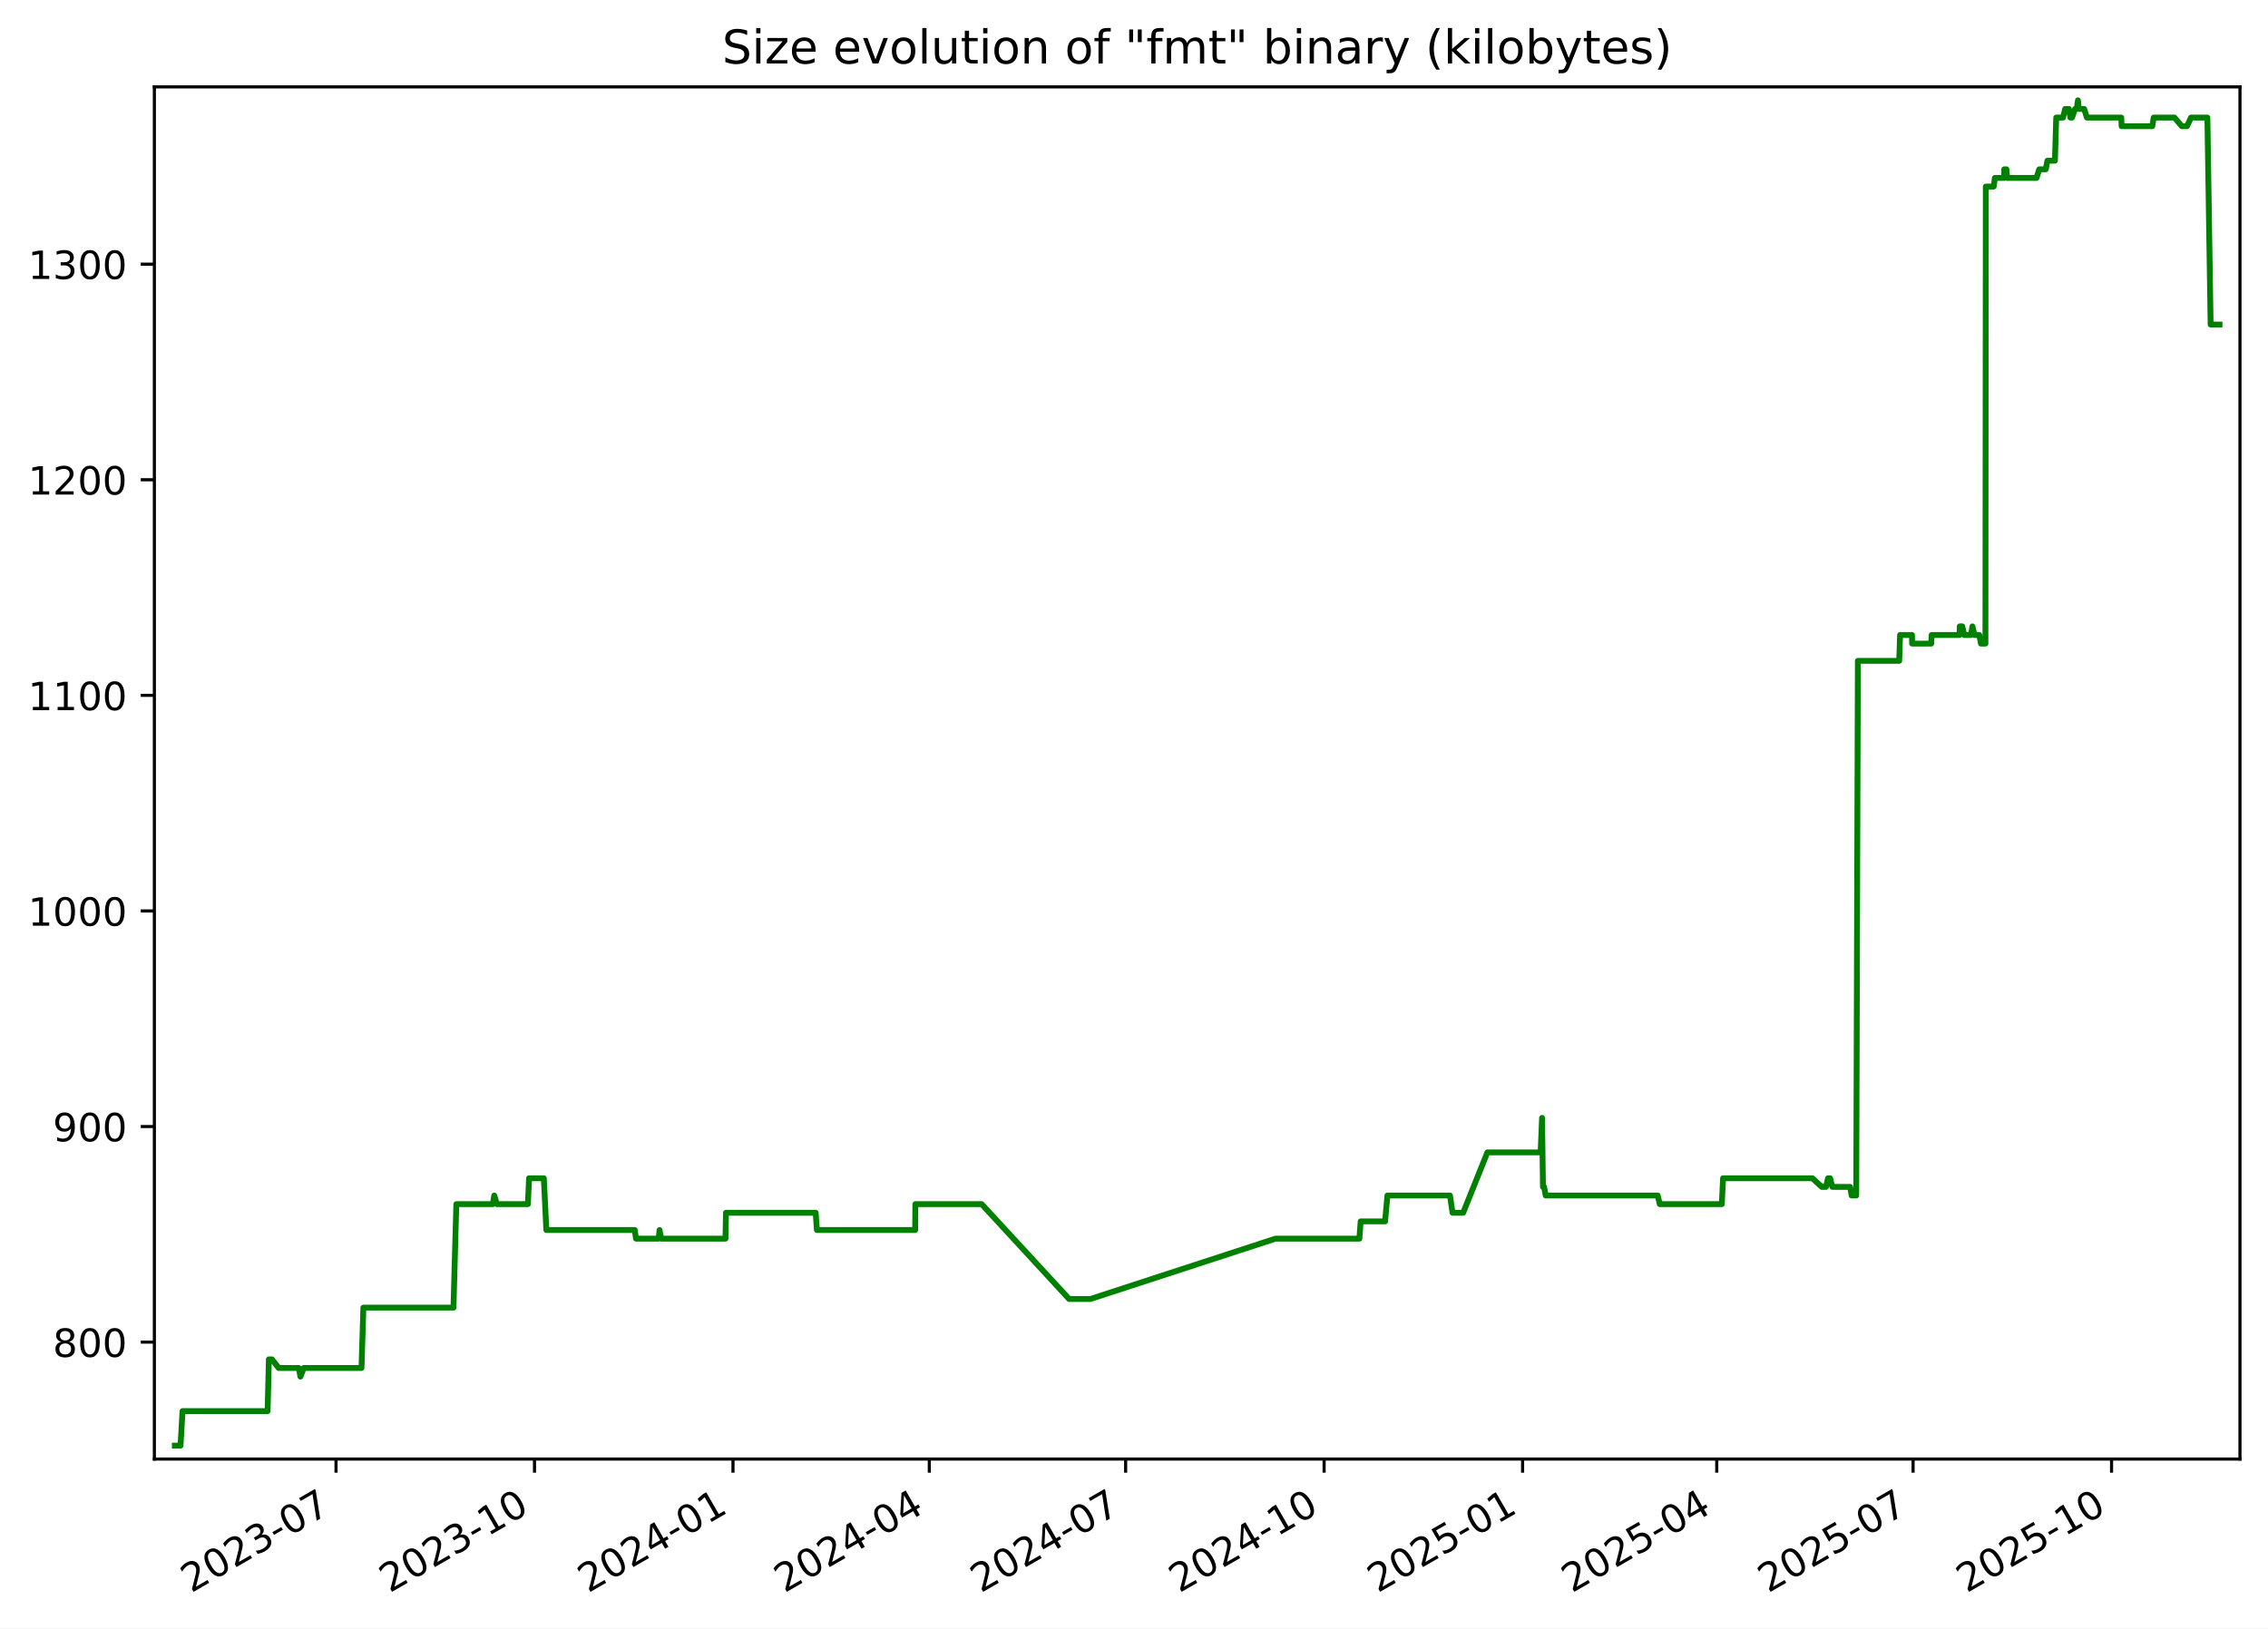
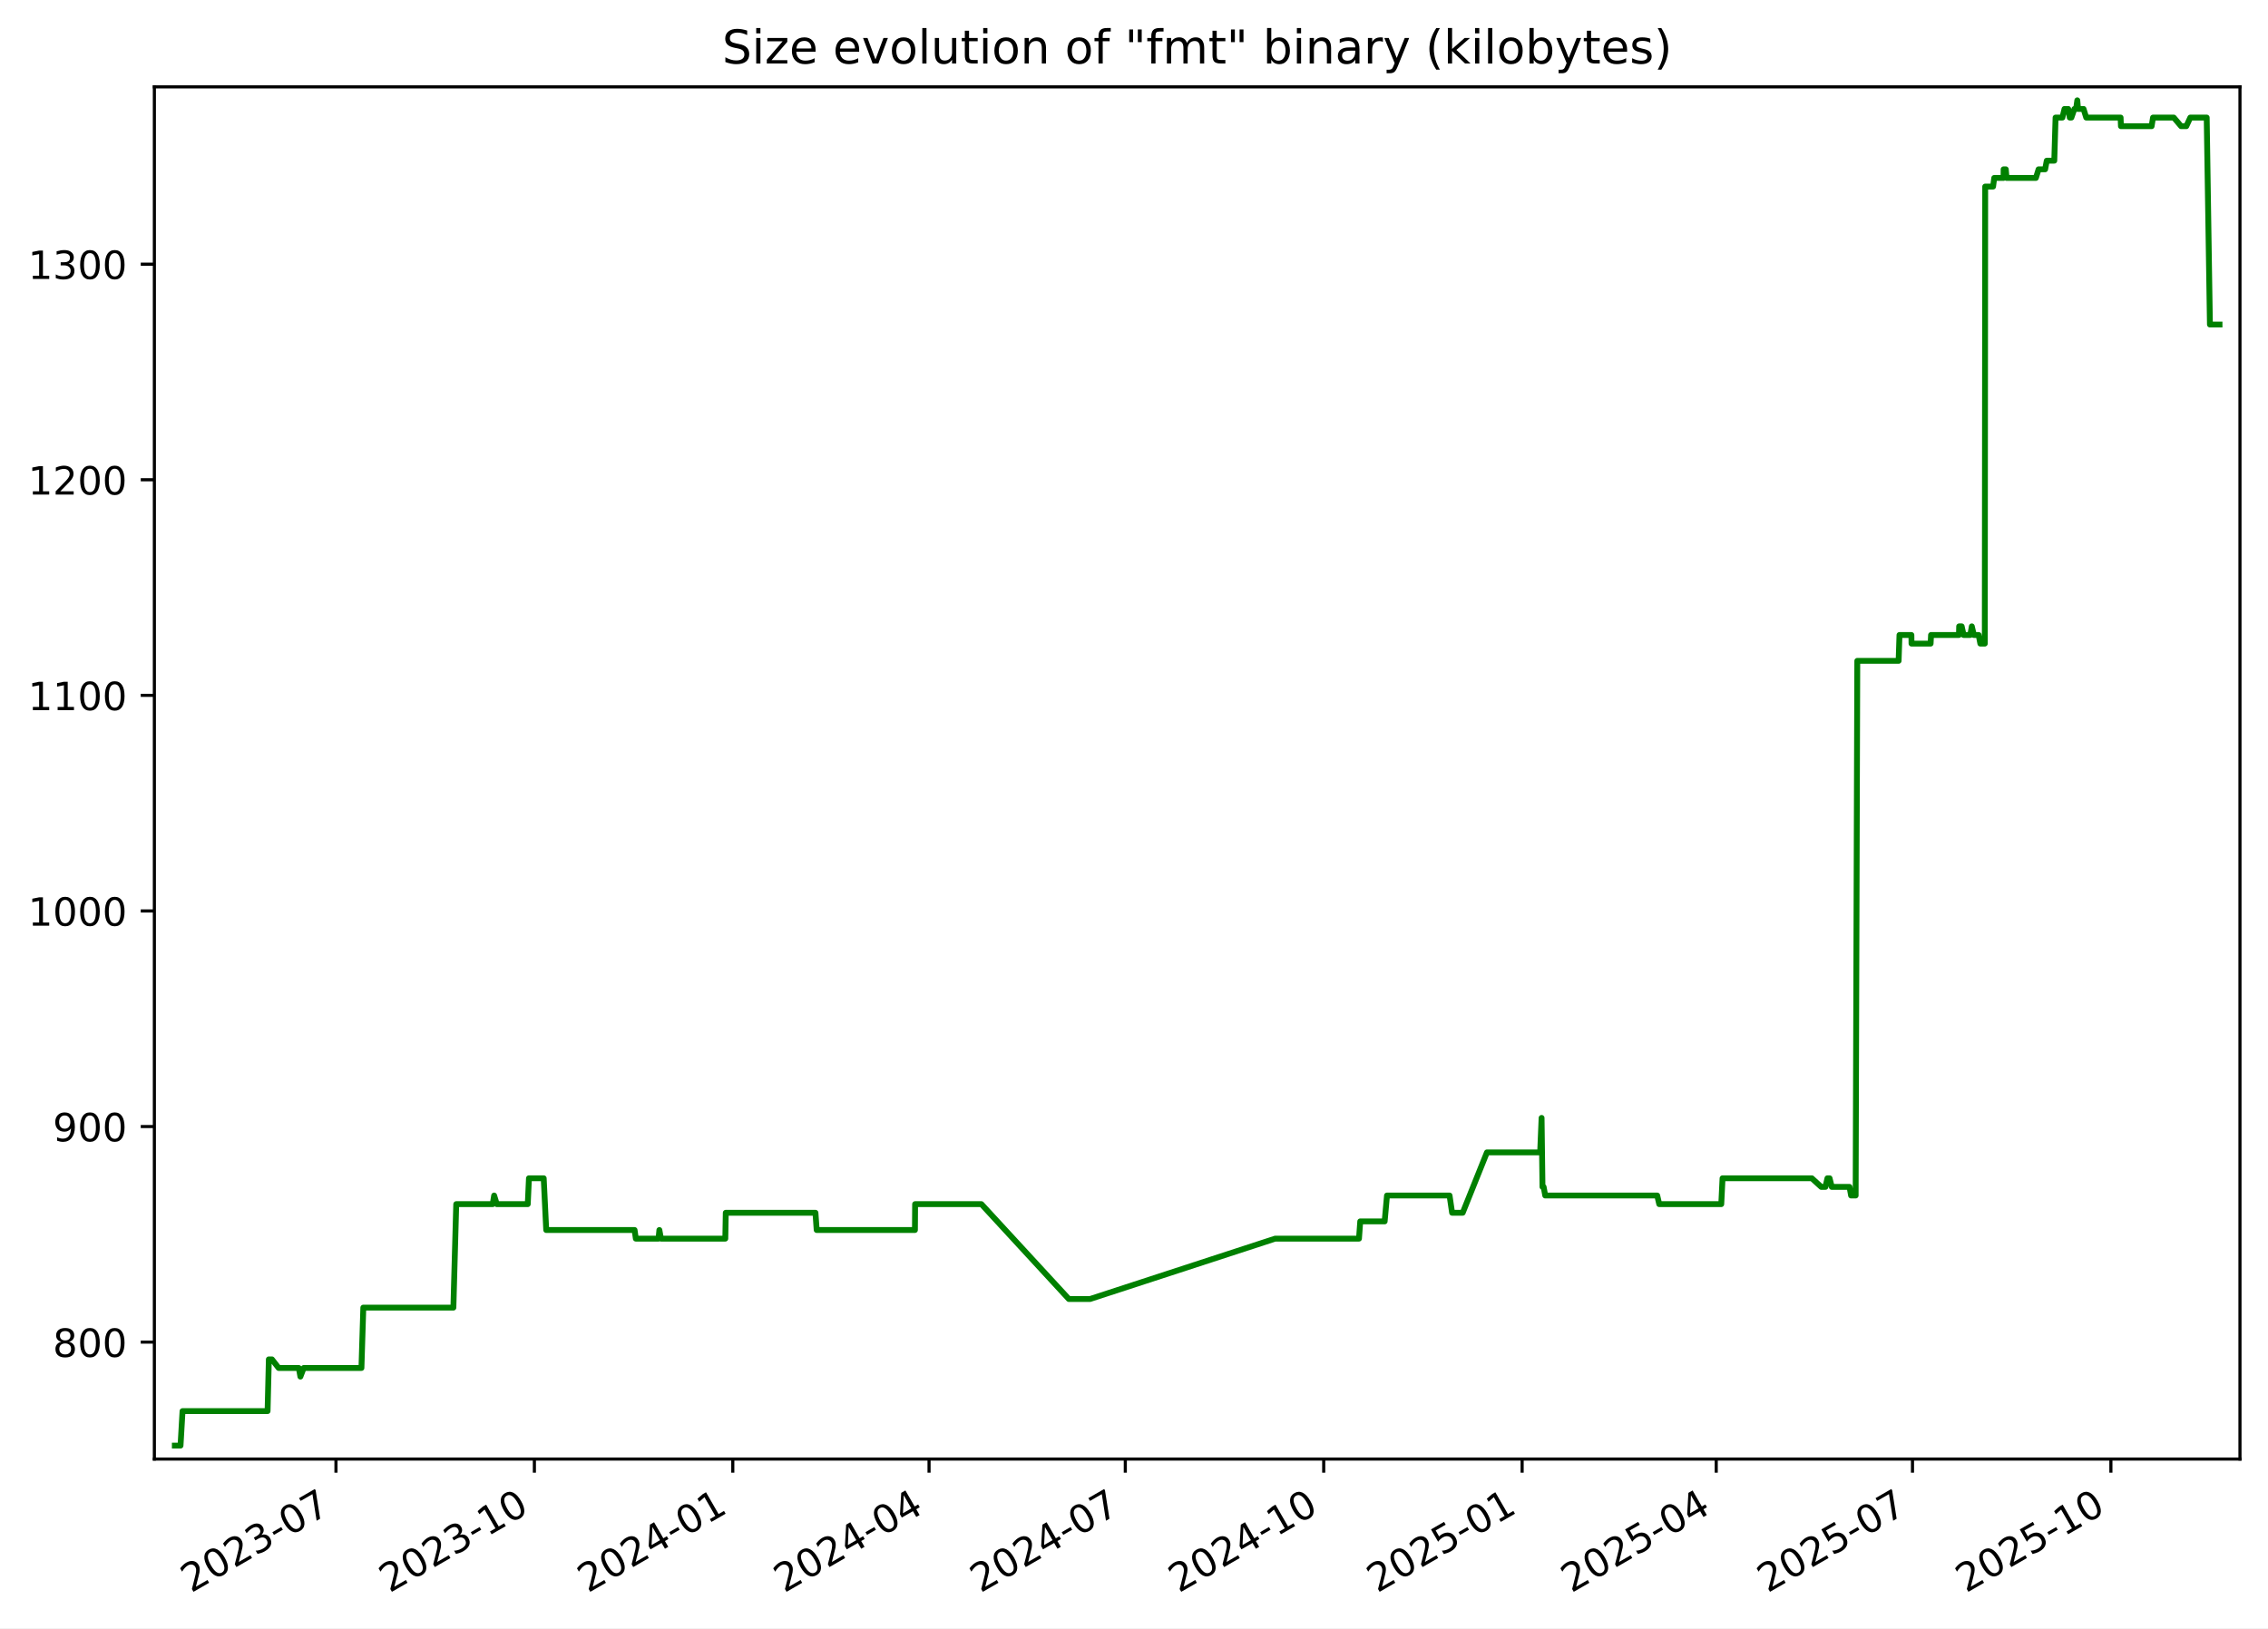
<svg xmlns="http://www.w3.org/2000/svg" xmlns:xlink="http://www.w3.org/1999/xlink" width="582.53pt" height="418.303pt" viewBox="0 0 582.53 418.303" version="1.1">
  <defs>
    <style type="text/css">*{stroke-linejoin: round; stroke-linecap: butt}</style>
  </defs>
  <g id="figure_1">
    <g id="patch_1">
      <path d="M -0 418.303  L 582.53 418.303  L 582.53 0  L -0 0  z " style="fill: #ffffff" />
    </g>
    <g id="axes_1">
      <g id="patch_2">
        <path d="M 39.65 374.83  L 575.33 374.83  L 575.33 22.318  L 39.65 22.318  z " style="fill: #ffffff" />
      </g>
      <g id="matplotlib.axis_1">
        <g id="xtick_1">
          <g id="line2d_1">
            <defs>
-               <path id="m0c41a43f1f" d="M 0 0  L 0 3.5  " style="stroke: #000000; stroke-width: 0.8" />
+               <path id="md657940f61" d="M 0 0  L 0 3.5  " style="stroke: #000000; stroke-width: 0.8" />
            </defs>
            <g>
-               <use xlink:href="#m0c41a43f1f" x="86.306" y="374.83" style="stroke: #000000; stroke-width: 0.8" />
+               <use xlink:href="#md657940f61" x="86.292" y="374.83" style="stroke: #000000; stroke-width: 0.8" />
            </g>
          </g>
          <g id="text_1">
-             <g transform="translate(49.08125 409.302) rotate(-30) scale(0.1 -0.1)">
+             <g transform="translate(49.06701 409.302) rotate(-30) scale(0.1 -0.1)">
              <defs>
                <path id="DejaVuSans-32" d="M 1228 531  L 3431 531  L 3431 0  L 469 0  L 469 531  Q 828 903 1448 1529  Q 2069 2156 2228 2338  Q 2531 2678 2651 2914  Q 2772 3150 2772 3378  Q 2772 3750 2511 3984  Q 2250 4219 1831 4219  Q 1534 4219 1204 4116  Q 875 4013 500 3803  L 500 4441  Q 881 4594 1212 4672  Q 1544 4750 1819 4750  Q 2544 4750 2975 4387  Q 3406 4025 3406 3419  Q 3406 3131 3298 2873  Q 3191 2616 2906 2266  Q 2828 2175 2409 1742  Q 1991 1309 1228 531  z " transform="scale(0.015625)" />
                <path id="DejaVuSans-30" d="M 2034 4250  Q 1547 4250 1301 3770  Q 1056 3291 1056 2328  Q 1056 1369 1301 889  Q 1547 409 2034 409  Q 2525 409 2770 889  Q 3016 1369 3016 2328  Q 3016 3291 2770 3770  Q 2525 4250 2034 4250  z M 2034 4750  Q 2819 4750 3233 4129  Q 3647 3509 3647 2328  Q 3647 1150 3233 529  Q 2819 -91 2034 -91  Q 1250 -91 836 529  Q 422 1150 422 2328  Q 422 3509 836 4129  Q 1250 4750 2034 4750  z " transform="scale(0.015625)" />
                <path id="DejaVuSans-33" d="M 2597 2516  Q 3050 2419 3304 2112  Q 3559 1806 3559 1356  Q 3559 666 3084 287  Q 2609 -91 1734 -91  Q 1441 -91 1130 -33  Q 819 25 488 141  L 488 750  Q 750 597 1062 519  Q 1375 441 1716 441  Q 2309 441 2620 675  Q 2931 909 2931 1356  Q 2931 1769 2642 2001  Q 2353 2234 1838 2234  L 1294 2234  L 1294 2753  L 1863 2753  Q 2328 2753 2575 2939  Q 2822 3125 2822 3475  Q 2822 3834 2567 4026  Q 2313 4219 1838 4219  Q 1578 4219 1281 4162  Q 984 4106 628 3988  L 628 4550  Q 988 4650 1302 4700  Q 1616 4750 1894 4750  Q 2613 4750 3031 4423  Q 3450 4097 3450 3541  Q 3450 3153 3228 2886  Q 3006 2619 2597 2516  z " transform="scale(0.015625)" />
                <path id="DejaVuSans-2d" d="M 313 2009  L 1997 2009  L 1997 1497  L 313 1497  L 313 2009  z " transform="scale(0.015625)" />
                <path id="DejaVuSans-37" d="M 525 4666  L 3525 4666  L 3525 4397  L 1831 0  L 1172 0  L 2766 4134  L 525 4134  L 525 4666  z " transform="scale(0.015625)" />
              </defs>
              <use xlink:href="#DejaVuSans-32" />
              <use xlink:href="#DejaVuSans-30" x="63.623" />
              <use xlink:href="#DejaVuSans-32" x="127.246" />
              <use xlink:href="#DejaVuSans-33" x="190.869" />
              <use xlink:href="#DejaVuSans-2d" x="254.492" />
              <use xlink:href="#DejaVuSans-30" x="290.576" />
              <use xlink:href="#DejaVuSans-37" x="354.199" />
            </g>
          </g>
        </g>
        <g id="xtick_2">
          <g id="line2d_2">
            <g>
-               <use xlink:href="#m0c41a43f1f" x="137.285" y="374.83" style="stroke: #000000; stroke-width: 0.8" />
+               <use xlink:href="#md657940f61" x="137.254" y="374.83" style="stroke: #000000; stroke-width: 0.8" />
            </g>
          </g>
          <g id="text_2">
-             <g transform="translate(100.0605 409.302) rotate(-30) scale(0.1 -0.1)">
+             <g transform="translate(100.0287 409.302) rotate(-30) scale(0.1 -0.1)">
              <defs>
                <path id="DejaVuSans-31" d="M 794 531  L 1825 531  L 1825 4091  L 703 3866  L 703 4441  L 1819 4666  L 2450 4666  L 2450 531  L 3481 531  L 3481 0  L 794 0  L 794 531  z " transform="scale(0.015625)" />
              </defs>
              <use xlink:href="#DejaVuSans-32" />
              <use xlink:href="#DejaVuSans-30" x="63.623" />
              <use xlink:href="#DejaVuSans-32" x="127.246" />
              <use xlink:href="#DejaVuSans-33" x="190.869" />
              <use xlink:href="#DejaVuSans-2d" x="254.492" />
              <use xlink:href="#DejaVuSans-31" x="290.576" />
              <use xlink:href="#DejaVuSans-30" x="354.199" />
            </g>
          </g>
        </g>
        <g id="xtick_3">
          <g id="line2d_3">
            <g>
-               <use xlink:href="#m0c41a43f1f" x="188.264" y="374.83" style="stroke: #000000; stroke-width: 0.8" />
+               <use xlink:href="#md657940f61" x="188.215" y="374.83" style="stroke: #000000; stroke-width: 0.8" />
            </g>
          </g>
          <g id="text_3">
-             <g transform="translate(151.0397 409.302) rotate(-30) scale(0.1 -0.1)">
+             <g transform="translate(150.9904 409.302) rotate(-30) scale(0.1 -0.1)">
              <defs>
                <path id="DejaVuSans-34" d="M 2419 4116  L 825 1625  L 2419 1625  L 2419 4116  z M 2253 4666  L 3047 4666  L 3047 1625  L 3713 1625  L 3713 1100  L 3047 1100  L 3047 0  L 2419 0  L 2419 1100  L 313 1100  L 313 1709  L 2253 4666  z " transform="scale(0.015625)" />
              </defs>
              <use xlink:href="#DejaVuSans-32" />
              <use xlink:href="#DejaVuSans-30" x="63.623" />
              <use xlink:href="#DejaVuSans-32" x="127.246" />
              <use xlink:href="#DejaVuSans-34" x="190.869" />
              <use xlink:href="#DejaVuSans-2d" x="254.492" />
              <use xlink:href="#DejaVuSans-30" x="290.576" />
              <use xlink:href="#DejaVuSans-31" x="354.199" />
            </g>
          </g>
        </g>
        <g id="xtick_4">
          <g id="line2d_4">
            <g>
-               <use xlink:href="#m0c41a43f1f" x="238.69" y="374.83" style="stroke: #000000; stroke-width: 0.8" />
+               <use xlink:href="#md657940f61" x="238.623" y="374.83" style="stroke: #000000; stroke-width: 0.8" />
            </g>
          </g>
          <g id="text_4">
-             <g transform="translate(201.4647 409.302) rotate(-30) scale(0.1 -0.1)">
+             <g transform="translate(201.3981 409.302) rotate(-30) scale(0.1 -0.1)">
              <use xlink:href="#DejaVuSans-32" />
              <use xlink:href="#DejaVuSans-30" x="63.623" />
              <use xlink:href="#DejaVuSans-32" x="127.246" />
              <use xlink:href="#DejaVuSans-34" x="190.869" />
              <use xlink:href="#DejaVuSans-2d" x="254.492" />
              <use xlink:href="#DejaVuSans-30" x="290.576" />
              <use xlink:href="#DejaVuSans-34" x="354.199" />
            </g>
          </g>
        </g>
        <g id="xtick_5">
          <g id="line2d_5">
            <g>
-               <use xlink:href="#m0c41a43f1f" x="289.115" y="374.83" style="stroke: #000000; stroke-width: 0.8" />
+               <use xlink:href="#md657940f61" x="289.031" y="374.83" style="stroke: #000000; stroke-width: 0.8" />
            </g>
          </g>
          <g id="text_5">
-             <g transform="translate(251.8898 409.302) rotate(-30) scale(0.1 -0.1)">
+             <g transform="translate(251.8059 409.302) rotate(-30) scale(0.1 -0.1)">
              <use xlink:href="#DejaVuSans-32" />
              <use xlink:href="#DejaVuSans-30" x="63.623" />
              <use xlink:href="#DejaVuSans-32" x="127.246" />
              <use xlink:href="#DejaVuSans-34" x="190.869" />
              <use xlink:href="#DejaVuSans-2d" x="254.492" />
              <use xlink:href="#DejaVuSans-30" x="290.576" />
              <use xlink:href="#DejaVuSans-37" x="354.199" />
            </g>
          </g>
        </g>
        <g id="xtick_6">
          <g id="line2d_6">
            <g>
-               <use xlink:href="#m0c41a43f1f" x="340.094" y="374.83" style="stroke: #000000; stroke-width: 0.8" />
+               <use xlink:href="#md657940f61" x="339.992" y="374.83" style="stroke: #000000; stroke-width: 0.8" />
            </g>
          </g>
          <g id="text_6">
-             <g transform="translate(302.869 409.302) rotate(-30) scale(0.1 -0.1)">
+             <g transform="translate(302.7675 409.302) rotate(-30) scale(0.1 -0.1)">
              <use xlink:href="#DejaVuSans-32" />
              <use xlink:href="#DejaVuSans-30" x="63.623" />
              <use xlink:href="#DejaVuSans-32" x="127.246" />
              <use xlink:href="#DejaVuSans-34" x="190.869" />
              <use xlink:href="#DejaVuSans-2d" x="254.492" />
              <use xlink:href="#DejaVuSans-31" x="290.576" />
              <use xlink:href="#DejaVuSans-30" x="354.199" />
            </g>
          </g>
        </g>
        <g id="xtick_7">
          <g id="line2d_7">
            <g>
-               <use xlink:href="#m0c41a43f1f" x="391.073" y="374.83" style="stroke: #000000; stroke-width: 0.8" />
+               <use xlink:href="#md657940f61" x="390.954" y="374.83" style="stroke: #000000; stroke-width: 0.8" />
            </g>
          </g>
          <g id="text_7">
-             <g transform="translate(353.8482 409.302) rotate(-30) scale(0.1 -0.1)">
+             <g transform="translate(353.7292 409.302) rotate(-30) scale(0.1 -0.1)">
              <defs>
                <path id="DejaVuSans-35" d="M 691 4666  L 3169 4666  L 3169 4134  L 1269 4134  L 1269 2991  Q 1406 3038 1543 3061  Q 1681 3084 1819 3084  Q 2600 3084 3056 2656  Q 3513 2228 3513 1497  Q 3513 744 3044 326  Q 2575 -91 1722 -91  Q 1428 -91 1123 -41  Q 819 9 494 109  L 494 744  Q 775 591 1075 516  Q 1375 441 1709 441  Q 2250 441 2565 725  Q 2881 1009 2881 1497  Q 2881 1984 2565 2268  Q 2250 2553 1709 2553  Q 1456 2553 1204 2497  Q 953 2441 691 2322  L 691 4666  z " transform="scale(0.015625)" />
              </defs>
              <use xlink:href="#DejaVuSans-32" />
              <use xlink:href="#DejaVuSans-30" x="63.623" />
              <use xlink:href="#DejaVuSans-32" x="127.246" />
              <use xlink:href="#DejaVuSans-35" x="190.869" />
              <use xlink:href="#DejaVuSans-2d" x="254.492" />
              <use xlink:href="#DejaVuSans-30" x="290.576" />
              <use xlink:href="#DejaVuSans-31" x="354.199" />
            </g>
          </g>
        </g>
        <g id="xtick_8">
          <g id="line2d_8">
            <g>
-               <use xlink:href="#m0c41a43f1f" x="440.944" y="374.83" style="stroke: #000000; stroke-width: 0.8" />
+               <use xlink:href="#md657940f61" x="440.808" y="374.83" style="stroke: #000000; stroke-width: 0.8" />
            </g>
          </g>
          <g id="text_8">
-             <g transform="translate(403.7192 409.302) rotate(-30) scale(0.1 -0.1)">
+             <g transform="translate(403.583 409.302) rotate(-30) scale(0.1 -0.1)">
              <use xlink:href="#DejaVuSans-32" />
              <use xlink:href="#DejaVuSans-30" x="63.623" />
              <use xlink:href="#DejaVuSans-32" x="127.246" />
              <use xlink:href="#DejaVuSans-35" x="190.869" />
              <use xlink:href="#DejaVuSans-2d" x="254.492" />
              <use xlink:href="#DejaVuSans-30" x="290.576" />
              <use xlink:href="#DejaVuSans-34" x="354.199" />
            </g>
          </g>
        </g>
        <g id="xtick_9">
          <g id="line2d_9">
            <g>
-               <use xlink:href="#m0c41a43f1f" x="491.369" y="374.83" style="stroke: #000000; stroke-width: 0.8" />
+               <use xlink:href="#md657940f61" x="491.216" y="374.83" style="stroke: #000000; stroke-width: 0.8" />
            </g>
          </g>
          <g id="text_9">
-             <g transform="translate(454.1443 409.302) rotate(-30) scale(0.1 -0.1)">
+             <g transform="translate(453.9908 409.302) rotate(-30) scale(0.1 -0.1)">
              <use xlink:href="#DejaVuSans-32" />
              <use xlink:href="#DejaVuSans-30" x="63.623" />
              <use xlink:href="#DejaVuSans-32" x="127.246" />
              <use xlink:href="#DejaVuSans-35" x="190.869" />
              <use xlink:href="#DejaVuSans-2d" x="254.492" />
              <use xlink:href="#DejaVuSans-30" x="290.576" />
              <use xlink:href="#DejaVuSans-37" x="354.199" />
            </g>
          </g>
        </g>
        <g id="xtick_10">
          <g id="line2d_10">
            <g>
-               <use xlink:href="#m0c41a43f1f" x="542.348" y="374.83" style="stroke: #000000; stroke-width: 0.8" />
+               <use xlink:href="#md657940f61" x="542.177" y="374.83" style="stroke: #000000; stroke-width: 0.8" />
            </g>
          </g>
          <g id="text_10">
-             <g transform="translate(505.1235 409.302) rotate(-30) scale(0.1 -0.1)">
+             <g transform="translate(504.9525 409.302) rotate(-30) scale(0.1 -0.1)">
              <use xlink:href="#DejaVuSans-32" />
              <use xlink:href="#DejaVuSans-30" x="63.623" />
              <use xlink:href="#DejaVuSans-32" x="127.246" />
              <use xlink:href="#DejaVuSans-35" x="190.869" />
              <use xlink:href="#DejaVuSans-2d" x="254.492" />
              <use xlink:href="#DejaVuSans-31" x="290.576" />
              <use xlink:href="#DejaVuSans-30" x="354.199" />
            </g>
          </g>
        </g>
      </g>
      <g id="matplotlib.axis_2">
        <g id="ytick_1">
          <g id="line2d_11">
            <defs>
-               <path id="m4cc5a8f337" d="M 0 0  L -3.5 0  " style="stroke: #000000; stroke-width: 0.8" />
+               <path id="me81284b0c7" d="M 0 0  L -3.5 0  " style="stroke: #000000; stroke-width: 0.8" />
            </defs>
            <g>
-               <use xlink:href="#m4cc5a8f337" x="39.65" y="344.79" style="stroke: #000000; stroke-width: 0.8" />
+               <use xlink:href="#me81284b0c7" x="39.65" y="344.79" style="stroke: #000000; stroke-width: 0.8" />
            </g>
          </g>
          <g id="text_11">
            <g transform="translate(13.5625 348.5887) scale(0.1 -0.1)">
              <defs>
                <path id="DejaVuSans-38" d="M 2034 2216  Q 1584 2216 1326 1975  Q 1069 1734 1069 1313  Q 1069 891 1326 650  Q 1584 409 2034 409  Q 2484 409 2743 651  Q 3003 894 3003 1313  Q 3003 1734 2745 1975  Q 2488 2216 2034 2216  z M 1403 2484  Q 997 2584 770 2862  Q 544 3141 544 3541  Q 544 4100 942 4425  Q 1341 4750 2034 4750  Q 2731 4750 3128 4425  Q 3525 4100 3525 3541  Q 3525 3141 3298 2862  Q 3072 2584 2669 2484  Q 3125 2378 3379 2068  Q 3634 1759 3634 1313  Q 3634 634 3220 271  Q 2806 -91 2034 -91  Q 1263 -91 848 271  Q 434 634 434 1313  Q 434 1759 690 2068  Q 947 2378 1403 2484  z M 1172 3481  Q 1172 3119 1398 2916  Q 1625 2713 2034 2713  Q 2441 2713 2670 2916  Q 2900 3119 2900 3481  Q 2900 3844 2670 4047  Q 2441 4250 2034 4250  Q 1625 4250 1398 4047  Q 1172 3844 1172 3481  z " transform="scale(0.015625)" />
              </defs>
              <use xlink:href="#DejaVuSans-38" />
              <use xlink:href="#DejaVuSans-30" x="63.623" />
              <use xlink:href="#DejaVuSans-30" x="127.246" />
            </g>
          </g>
        </g>
        <g id="ytick_2">
          <g id="line2d_12">
            <g>
-               <use xlink:href="#m4cc5a8f337" x="39.65" y="289.405" style="stroke: #000000; stroke-width: 0.8" />
+               <use xlink:href="#me81284b0c7" x="39.65" y="289.405" style="stroke: #000000; stroke-width: 0.8" />
            </g>
          </g>
          <g id="text_12">
            <g transform="translate(13.5625 293.2041) scale(0.1 -0.1)">
              <defs>
                <path id="DejaVuSans-39" d="M 703 97  L 703 672  Q 941 559 1184 500  Q 1428 441 1663 441  Q 2288 441 2617 861  Q 2947 1281 2994 2138  Q 2813 1869 2534 1725  Q 2256 1581 1919 1581  Q 1219 1581 811 2004  Q 403 2428 403 3163  Q 403 3881 828 4315  Q 1253 4750 1959 4750  Q 2769 4750 3195 4129  Q 3622 3509 3622 2328  Q 3622 1225 3098 567  Q 2575 -91 1691 -91  Q 1453 -91 1209 -44  Q 966 3 703 97  z M 1959 2075  Q 2384 2075 2632 2365  Q 2881 2656 2881 3163  Q 2881 3666 2632 3958  Q 2384 4250 1959 4250  Q 1534 4250 1286 3958  Q 1038 3666 1038 3163  Q 1038 2656 1286 2365  Q 1534 2075 1959 2075  z " transform="scale(0.015625)" />
              </defs>
              <use xlink:href="#DejaVuSans-39" />
              <use xlink:href="#DejaVuSans-30" x="63.623" />
              <use xlink:href="#DejaVuSans-30" x="127.246" />
            </g>
          </g>
        </g>
        <g id="ytick_3">
          <g id="line2d_13">
            <g>
-               <use xlink:href="#m4cc5a8f337" x="39.65" y="234.02" style="stroke: #000000; stroke-width: 0.8" />
+               <use xlink:href="#me81284b0c7" x="39.65" y="234.02" style="stroke: #000000; stroke-width: 0.8" />
            </g>
          </g>
          <g id="text_13">
            <g transform="translate(7.2 237.8195) scale(0.1 -0.1)">
              <use xlink:href="#DejaVuSans-31" />
              <use xlink:href="#DejaVuSans-30" x="63.623" />
              <use xlink:href="#DejaVuSans-30" x="127.246" />
              <use xlink:href="#DejaVuSans-30" x="190.869" />
            </g>
          </g>
        </g>
        <g id="ytick_4">
          <g id="line2d_14">
            <g>
-               <use xlink:href="#m4cc5a8f337" x="39.65" y="178.636" style="stroke: #000000; stroke-width: 0.8" />
+               <use xlink:href="#me81284b0c7" x="39.65" y="178.636" style="stroke: #000000; stroke-width: 0.8" />
            </g>
          </g>
          <g id="text_14">
            <g transform="translate(7.2 182.4349) scale(0.1 -0.1)">
              <use xlink:href="#DejaVuSans-31" />
              <use xlink:href="#DejaVuSans-31" x="63.623" />
              <use xlink:href="#DejaVuSans-30" x="127.246" />
              <use xlink:href="#DejaVuSans-30" x="190.869" />
            </g>
          </g>
        </g>
        <g id="ytick_5">
          <g id="line2d_15">
            <g>
-               <use xlink:href="#m4cc5a8f337" x="39.65" y="123.251" style="stroke: #000000; stroke-width: 0.8" />
+               <use xlink:href="#me81284b0c7" x="39.65" y="123.251" style="stroke: #000000; stroke-width: 0.8" />
            </g>
          </g>
          <g id="text_15">
            <g transform="translate(7.2 127.0503) scale(0.1 -0.1)">
              <use xlink:href="#DejaVuSans-31" />
              <use xlink:href="#DejaVuSans-32" x="63.623" />
              <use xlink:href="#DejaVuSans-30" x="127.246" />
              <use xlink:href="#DejaVuSans-30" x="190.869" />
            </g>
          </g>
        </g>
        <g id="ytick_6">
          <g id="line2d_16">
            <g>
-               <use xlink:href="#m4cc5a8f337" x="39.65" y="67.866" style="stroke: #000000; stroke-width: 0.8" />
+               <use xlink:href="#me81284b0c7" x="39.65" y="67.866" style="stroke: #000000; stroke-width: 0.8" />
            </g>
          </g>
          <g id="text_16">
            <g transform="translate(7.2 71.66565) scale(0.1 -0.1)">
              <use xlink:href="#DejaVuSans-31" />
              <use xlink:href="#DejaVuSans-33" x="63.623" />
              <use xlink:href="#DejaVuSans-30" x="127.246" />
              <use xlink:href="#DejaVuSans-30" x="190.869" />
            </g>
          </g>
        </g>
      </g>
      <g id="line2d_17">
-         <path d="M 44.902 371.374  L 46.369 371.374  L 46.882 362.513  L 68.736 362.513  L 69.061 349.22  L 69.853 349.22  L 71.58 351.436  L 76.766 351.436  L 77.165 353.651  L 78.018 351.436  L 92.85 351.436  L 93.333 335.928  L 116.477 335.928  L 117.207 309.343  L 126.584 309.343  L 126.946 307.128  L 127.624 309.343  L 135.588 309.343  L 135.89 302.697  L 139.685 302.697  L 140.327 315.99  L 163.035 315.99  L 163.352 318.205  L 169.188 318.205  L 169.402 315.99  L 169.805 318.205  L 186.342 318.205  L 186.461 311.559  L 209.507 311.559  L 209.818 315.99  L 235.063 315.99  L 235.109 309.343  L 252.144 309.343  L 274.603 333.713  L 280.067 333.713  L 327.618 318.205  L 349.157 318.205  L 349.48 313.774  L 355.753 313.774  L 356.352 307.128  L 372.428 307.128  L 373.078 311.559  L 375.807 311.559  L 382.031 296.051  L 395.703 296.051  L 396.072 287.19  L 396.305 304.913  L 396.599 304.913  L 397.008 307.128  L 425.782 307.128  L 426.303 309.343  L 442.24 309.343  L 442.566 302.697  L 465.504 302.697  L 467.926 304.913  L 469.005 304.913  L 469.515 302.697  L 470.07 302.697  L 470.631 304.913  L 475.191 304.913  L 475.592 307.128  L 476.768 307.128  L 477.189 169.774  L 487.807 169.774  L 488.029 163.128  L 491.09 163.128  L 491.118 165.343  L 496.03 165.343  L 496.141 163.128  L 503.31 163.128  L 503.363 160.913  L 504.01 160.913  L 504.506 163.128  L 506.224 163.128  L 506.615 160.913  L 507.139 163.128  L 508.373 163.128  L 508.802 165.343  L 509.953 165.343  L 510.052 47.928  L 512.081 47.928  L 512.373 45.713  L 514.767 45.713  L 514.785 43.497  L 515.346 43.497  L 515.535 45.713  L 523.078 45.713  L 523.769 43.497  L 525.45 43.497  L 525.869 41.282  L 527.804 41.282  L 528.133 30.205  L 529.885 30.205  L 530.428 27.99  L 531.391 27.99  L 531.778 30.205  L 532.199 30.205  L 532.973 27.99  L 533.41 27.99  L 533.717 25.774  L 533.9 27.99  L 535.324 27.99  L 536.012 30.205  L 544.844 30.205  L 544.93 32.42  L 552.812 32.42  L 553.171 30.205  L 558.506 30.205  L 560.388 32.42  L 561.723 32.42  L 562.753 30.205  L 566.964 30.205  L 567.793 83.374  L 570.078 83.374  L 570.078 83.374  " clip-path="url(#p9434a53d28)" style="fill: none; stroke: #008000; stroke-width: 1.5; stroke-linecap: square" />
+         <path d="M 44.902 371.374  L 46.368 371.374  L 46.881 362.513  L 68.728 362.513  L 69.053 349.22  L 69.844 349.22  L 71.571 351.436  L 76.755 351.436  L 77.154 353.651  L 78.007 351.436  L 92.834 351.436  L 93.316 335.928  L 116.452 335.928  L 117.182 309.343  L 126.556 309.343  L 126.918 307.128  L 127.595 309.343  L 135.556 309.343  L 135.859 302.697  L 139.652 302.697  L 140.295 315.99  L 162.994 315.99  L 163.311 318.205  L 169.145 318.205  L 169.359 315.99  L 169.762 318.205  L 186.293 318.205  L 186.412 311.559  L 209.45 311.559  L 209.761 315.99  L 234.998 315.99  L 235.044 309.343  L 252.073 309.343  L 274.524 333.713  L 279.987 333.713  L 327.521 318.205  L 349.053 318.205  L 349.375 313.774  L 355.646 313.774  L 356.245 307.128  L 372.315 307.128  L 372.966 311.559  L 375.693 311.559  L 381.915 296.051  L 395.582 296.051  L 395.952 287.19  L 396.184 304.913  L 396.478 304.913  L 396.887 307.128  L 425.651 307.128  L 426.172 309.343  L 442.103 309.343  L 442.43 302.697  L 465.36 302.697  L 467.78 304.913  L 468.859 304.913  L 469.369 302.697  L 469.924 302.697  L 470.484 304.913  L 475.043 304.913  L 475.444 307.128  L 476.62 307.128  L 477.04 169.774  L 487.655 169.774  L 487.877 163.128  L 490.937 163.128  L 490.965 165.343  L 495.875 165.343  L 495.986 163.128  L 503.153 163.128  L 503.206 160.913  L 503.852 160.913  L 504.348 163.128  L 506.065 163.128  L 506.456 160.913  L 506.98 163.128  L 508.213 163.128  L 508.643 165.343  L 509.793 165.343  L 509.892 47.928  L 511.92 47.928  L 512.212 45.713  L 514.605 45.713  L 514.624 43.497  L 515.184 43.497  L 515.374 45.713  L 522.913 45.713  L 523.605 43.497  L 525.284 43.497  L 525.704 41.282  L 527.638 41.282  L 527.967 30.205  L 529.719 30.205  L 530.261 27.99  L 531.223 27.99  L 531.61 30.205  L 532.031 30.205  L 532.805 27.99  L 533.242 27.99  L 533.549 25.774  L 533.732 27.99  L 535.156 27.99  L 535.843 30.205  L 544.672 30.205  L 544.758 32.42  L 552.637 32.42  L 552.996 30.205  L 558.329 30.205  L 560.211 32.42  L 561.545 32.42  L 562.574 30.205  L 566.785 30.205  L 567.614 83.374  L 570.078 83.374  L 570.078 83.374  " clip-path="url(#p9e3d0085dc)" style="fill: none; stroke: #008000; stroke-width: 1.5; stroke-linecap: square" />
      </g>
      <g id="patch_3">
        <path d="M 39.65 374.83  L 39.65 22.318  " style="fill: none; stroke: #000000; stroke-width: 0.8; stroke-linejoin: miter; stroke-linecap: square" />
      </g>
      <g id="patch_4">
        <path d="M 575.33 374.83  L 575.33 22.318  " style="fill: none; stroke: #000000; stroke-width: 0.8; stroke-linejoin: miter; stroke-linecap: square" />
      </g>
      <g id="patch_5">
        <path d="M 39.65 374.83  L 575.33 374.83  " style="fill: none; stroke: #000000; stroke-width: 0.8; stroke-linejoin: miter; stroke-linecap: square" />
      </g>
      <g id="patch_6">
        <path d="M 39.65 22.318  L 575.33 22.318  " style="fill: none; stroke: #000000; stroke-width: 0.8; stroke-linejoin: miter; stroke-linecap: square" />
      </g>
      <g id="text_17">
        <g transform="translate(185.4856 16.31812) scale(0.12 -0.12)">
          <defs>
            <path id="DejaVuSans-53" d="M 3425 4513  L 3425 3897  Q 3066 4069 2747 4153  Q 2428 4238 2131 4238  Q 1616 4238 1336 4038  Q 1056 3838 1056 3469  Q 1056 3159 1242 3001  Q 1428 2844 1947 2747  L 2328 2669  Q 3034 2534 3370 2195  Q 3706 1856 3706 1288  Q 3706 609 3251 259  Q 2797 -91 1919 -91  Q 1588 -91 1214 -16  Q 841 59 441 206  L 441 856  Q 825 641 1194 531  Q 1563 422 1919 422  Q 2459 422 2753 634  Q 3047 847 3047 1241  Q 3047 1584 2836 1778  Q 2625 1972 2144 2069  L 1759 2144  Q 1053 2284 737 2584  Q 422 2884 422 3419  Q 422 4038 858 4394  Q 1294 4750 2059 4750  Q 2388 4750 2728 4690  Q 3069 4631 3425 4513  z " transform="scale(0.015625)" />
            <path id="DejaVuSans-69" d="M 603 3500  L 1178 3500  L 1178 0  L 603 0  L 603 3500  z M 603 4863  L 1178 4863  L 1178 4134  L 603 4134  L 603 4863  z " transform="scale(0.015625)" />
            <path id="DejaVuSans-7a" d="M 353 3500  L 3084 3500  L 3084 2975  L 922 459  L 3084 459  L 3084 0  L 275 0  L 275 525  L 2438 3041  L 353 3041  L 353 3500  z " transform="scale(0.015625)" />
            <path id="DejaVuSans-65" d="M 3597 1894  L 3597 1613  L 953 1613  Q 991 1019 1311 708  Q 1631 397 2203 397  Q 2534 397 2845 478  Q 3156 559 3463 722  L 3463 178  Q 3153 47 2828 -22  Q 2503 -91 2169 -91  Q 1331 -91 842 396  Q 353 884 353 1716  Q 353 2575 817 3079  Q 1281 3584 2069 3584  Q 2775 3584 3186 3129  Q 3597 2675 3597 1894  z M 3022 2063  Q 3016 2534 2758 2815  Q 2500 3097 2075 3097  Q 1594 3097 1305 2825  Q 1016 2553 972 2059  L 3022 2063  z " transform="scale(0.015625)" />
            <path id="DejaVuSans-20" transform="scale(0.015625)" />
            <path id="DejaVuSans-76" d="M 191 3500  L 800 3500  L 1894 563  L 2988 3500  L 3597 3500  L 2284 0  L 1503 0  L 191 3500  z " transform="scale(0.015625)" />
            <path id="DejaVuSans-6f" d="M 1959 3097  Q 1497 3097 1228 2736  Q 959 2375 959 1747  Q 959 1119 1226 758  Q 1494 397 1959 397  Q 2419 397 2687 759  Q 2956 1122 2956 1747  Q 2956 2369 2687 2733  Q 2419 3097 1959 3097  z M 1959 3584  Q 2709 3584 3137 3096  Q 3566 2609 3566 1747  Q 3566 888 3137 398  Q 2709 -91 1959 -91  Q 1206 -91 779 398  Q 353 888 353 1747  Q 353 2609 779 3096  Q 1206 3584 1959 3584  z " transform="scale(0.015625)" />
            <path id="DejaVuSans-6c" d="M 603 4863  L 1178 4863  L 1178 0  L 603 0  L 603 4863  z " transform="scale(0.015625)" />
            <path id="DejaVuSans-75" d="M 544 1381  L 544 3500  L 1119 3500  L 1119 1403  Q 1119 906 1312 657  Q 1506 409 1894 409  Q 2359 409 2629 706  Q 2900 1003 2900 1516  L 2900 3500  L 3475 3500  L 3475 0  L 2900 0  L 2900 538  Q 2691 219 2414 64  Q 2138 -91 1772 -91  Q 1169 -91 856 284  Q 544 659 544 1381  z M 1991 3584  L 1991 3584  z " transform="scale(0.015625)" />
            <path id="DejaVuSans-74" d="M 1172 4494  L 1172 3500  L 2356 3500  L 2356 3053  L 1172 3053  L 1172 1153  Q 1172 725 1289 603  Q 1406 481 1766 481  L 2356 481  L 2356 0  L 1766 0  Q 1100 0 847 248  Q 594 497 594 1153  L 594 3053  L 172 3053  L 172 3500  L 594 3500  L 594 4494  L 1172 4494  z " transform="scale(0.015625)" />
            <path id="DejaVuSans-6e" d="M 3513 2113  L 3513 0  L 2938 0  L 2938 2094  Q 2938 2591 2744 2837  Q 2550 3084 2163 3084  Q 1697 3084 1428 2787  Q 1159 2491 1159 1978  L 1159 0  L 581 0  L 581 3500  L 1159 3500  L 1159 2956  Q 1366 3272 1645 3428  Q 1925 3584 2291 3584  Q 2894 3584 3203 3211  Q 3513 2838 3513 2113  z " transform="scale(0.015625)" />
            <path id="DejaVuSans-66" d="M 2375 4863  L 2375 4384  L 1825 4384  Q 1516 4384 1395 4259  Q 1275 4134 1275 3809  L 1275 3500  L 2222 3500  L 2222 3053  L 1275 3053  L 1275 0  L 697 0  L 697 3053  L 147 3053  L 147 3500  L 697 3500  L 697 3744  Q 697 4328 969 4595  Q 1241 4863 1831 4863  L 2375 4863  z " transform="scale(0.015625)" />
            <path id="DejaVuSans-22" d="M 1147 4666  L 1147 2931  L 616 2931  L 616 4666  L 1147 4666  z M 2328 4666  L 2328 2931  L 1797 2931  L 1797 4666  L 2328 4666  z " transform="scale(0.015625)" />
            <path id="DejaVuSans-6d" d="M 3328 2828  Q 3544 3216 3844 3400  Q 4144 3584 4550 3584  Q 5097 3584 5394 3201  Q 5691 2819 5691 2113  L 5691 0  L 5113 0  L 5113 2094  Q 5113 2597 4934 2840  Q 4756 3084 4391 3084  Q 3944 3084 3684 2787  Q 3425 2491 3425 1978  L 3425 0  L 2847 0  L 2847 2094  Q 2847 2600 2669 2842  Q 2491 3084 2119 3084  Q 1678 3084 1418 2786  Q 1159 2488 1159 1978  L 1159 0  L 581 0  L 581 3500  L 1159 3500  L 1159 2956  Q 1356 3278 1631 3431  Q 1906 3584 2284 3584  Q 2666 3584 2933 3390  Q 3200 3197 3328 2828  z " transform="scale(0.015625)" />
            <path id="DejaVuSans-62" d="M 3116 1747  Q 3116 2381 2855 2742  Q 2594 3103 2138 3103  Q 1681 3103 1420 2742  Q 1159 2381 1159 1747  Q 1159 1113 1420 752  Q 1681 391 2138 391  Q 2594 391 2855 752  Q 3116 1113 3116 1747  z M 1159 2969  Q 1341 3281 1617 3432  Q 1894 3584 2278 3584  Q 2916 3584 3314 3078  Q 3713 2572 3713 1747  Q 3713 922 3314 415  Q 2916 -91 2278 -91  Q 1894 -91 1617 61  Q 1341 213 1159 525  L 1159 0  L 581 0  L 581 4863  L 1159 4863  L 1159 2969  z " transform="scale(0.015625)" />
            <path id="DejaVuSans-61" d="M 2194 1759  Q 1497 1759 1228 1600  Q 959 1441 959 1056  Q 959 750 1161 570  Q 1363 391 1709 391  Q 2188 391 2477 730  Q 2766 1069 2766 1631  L 2766 1759  L 2194 1759  z M 3341 1997  L 3341 0  L 2766 0  L 2766 531  Q 2569 213 2275 61  Q 1981 -91 1556 -91  Q 1019 -91 701 211  Q 384 513 384 1019  Q 384 1609 779 1909  Q 1175 2209 1959 2209  L 2766 2209  L 2766 2266  Q 2766 2663 2505 2880  Q 2244 3097 1772 3097  Q 1472 3097 1187 3025  Q 903 2953 641 2809  L 641 3341  Q 956 3463 1253 3523  Q 1550 3584 1831 3584  Q 2591 3584 2966 3190  Q 3341 2797 3341 1997  z " transform="scale(0.015625)" />
            <path id="DejaVuSans-72" d="M 2631 2963  Q 2534 3019 2420 3045  Q 2306 3072 2169 3072  Q 1681 3072 1420 2755  Q 1159 2438 1159 1844  L 1159 0  L 581 0  L 581 3500  L 1159 3500  L 1159 2956  Q 1341 3275 1631 3429  Q 1922 3584 2338 3584  Q 2397 3584 2469 3576  Q 2541 3569 2628 3553  L 2631 2963  z " transform="scale(0.015625)" />
            <path id="DejaVuSans-79" d="M 2059 -325  Q 1816 -950 1584 -1140  Q 1353 -1331 966 -1331  L 506 -1331  L 506 -850  L 844 -850  Q 1081 -850 1212 -737  Q 1344 -625 1503 -206  L 1606 56  L 191 3500  L 800 3500  L 1894 763  L 2988 3500  L 3597 3500  L 2059 -325  z " transform="scale(0.015625)" />
            <path id="DejaVuSans-28" d="M 1984 4856  Q 1566 4138 1362 3434  Q 1159 2731 1159 2009  Q 1159 1288 1364 580  Q 1569 -128 1984 -844  L 1484 -844  Q 1016 -109 783 600  Q 550 1309 550 2009  Q 550 2706 781 3412  Q 1013 4119 1484 4856  L 1984 4856  z " transform="scale(0.015625)" />
            <path id="DejaVuSans-6b" d="M 581 4863  L 1159 4863  L 1159 1991  L 2875 3500  L 3609 3500  L 1753 1863  L 3688 0  L 2938 0  L 1159 1709  L 1159 0  L 581 0  L 581 4863  z " transform="scale(0.015625)" />
            <path id="DejaVuSans-73" d="M 2834 3397  L 2834 2853  Q 2591 2978 2328 3040  Q 2066 3103 1784 3103  Q 1356 3103 1142 2972  Q 928 2841 928 2578  Q 928 2378 1081 2264  Q 1234 2150 1697 2047  L 1894 2003  Q 2506 1872 2764 1633  Q 3022 1394 3022 966  Q 3022 478 2636 193  Q 2250 -91 1575 -91  Q 1294 -91 989 -36  Q 684 19 347 128  L 347 722  Q 666 556 975 473  Q 1284 391 1588 391  Q 1994 391 2212 530  Q 2431 669 2431 922  Q 2431 1156 2273 1281  Q 2116 1406 1581 1522  L 1381 1569  Q 847 1681 609 1914  Q 372 2147 372 2553  Q 372 3047 722 3315  Q 1072 3584 1716 3584  Q 2034 3584 2315 3537  Q 2597 3491 2834 3397  z " transform="scale(0.015625)" />
            <path id="DejaVuSans-29" d="M 513 4856  L 1013 4856  Q 1481 4119 1714 3412  Q 1947 2706 1947 2009  Q 1947 1309 1714 600  Q 1481 -109 1013 -844  L 513 -844  Q 928 -128 1133 580  Q 1338 1288 1338 2009  Q 1338 2731 1133 3434  Q 928 4138 513 4856  z " transform="scale(0.015625)" />
          </defs>
          <use xlink:href="#DejaVuSans-53" />
          <use xlink:href="#DejaVuSans-69" x="63.477" />
          <use xlink:href="#DejaVuSans-7a" x="91.26" />
          <use xlink:href="#DejaVuSans-65" x="143.75" />
          <use xlink:href="#DejaVuSans-20" x="205.273" />
          <use xlink:href="#DejaVuSans-65" x="237.061" />
          <use xlink:href="#DejaVuSans-76" x="298.584" />
          <use xlink:href="#DejaVuSans-6f" x="357.764" />
          <use xlink:href="#DejaVuSans-6c" x="418.945" />
          <use xlink:href="#DejaVuSans-75" x="446.729" />
          <use xlink:href="#DejaVuSans-74" x="510.107" />
          <use xlink:href="#DejaVuSans-69" x="549.316" />
          <use xlink:href="#DejaVuSans-6f" x="577.1" />
          <use xlink:href="#DejaVuSans-6e" x="638.281" />
          <use xlink:href="#DejaVuSans-20" x="701.66" />
          <use xlink:href="#DejaVuSans-6f" x="733.447" />
          <use xlink:href="#DejaVuSans-66" x="794.629" />
          <use xlink:href="#DejaVuSans-20" x="829.834" />
          <use xlink:href="#DejaVuSans-22" x="861.621" />
          <use xlink:href="#DejaVuSans-66" x="907.617" />
          <use xlink:href="#DejaVuSans-6d" x="942.822" />
          <use xlink:href="#DejaVuSans-74" x="1040.234" />
          <use xlink:href="#DejaVuSans-22" x="1079.443" />
          <use xlink:href="#DejaVuSans-20" x="1125.439" />
          <use xlink:href="#DejaVuSans-62" x="1157.227" />
          <use xlink:href="#DejaVuSans-69" x="1220.703" />
          <use xlink:href="#DejaVuSans-6e" x="1248.486" />
          <use xlink:href="#DejaVuSans-61" x="1311.865" />
          <use xlink:href="#DejaVuSans-72" x="1373.145" />
          <use xlink:href="#DejaVuSans-79" x="1414.258" />
          <use xlink:href="#DejaVuSans-20" x="1473.438" />
          <use xlink:href="#DejaVuSans-28" x="1505.225" />
          <use xlink:href="#DejaVuSans-6b" x="1544.238" />
          <use xlink:href="#DejaVuSans-69" x="1602.148" />
          <use xlink:href="#DejaVuSans-6c" x="1629.932" />
          <use xlink:href="#DejaVuSans-6f" x="1657.715" />
          <use xlink:href="#DejaVuSans-62" x="1718.896" />
          <use xlink:href="#DejaVuSans-79" x="1782.373" />
          <use xlink:href="#DejaVuSans-74" x="1841.553" />
          <use xlink:href="#DejaVuSans-65" x="1880.762" />
          <use xlink:href="#DejaVuSans-73" x="1942.285" />
          <use xlink:href="#DejaVuSans-29" x="1994.385" />
        </g>
      </g>
    </g>
  </g>
  <defs>
-     <clipPath id="p9434a53d28">
+     <clipPath id="p9e3d0085dc">
      <rect x="39.65" y="22.318" width="535.68" height="352.512" />
    </clipPath>
  </defs>
</svg>
